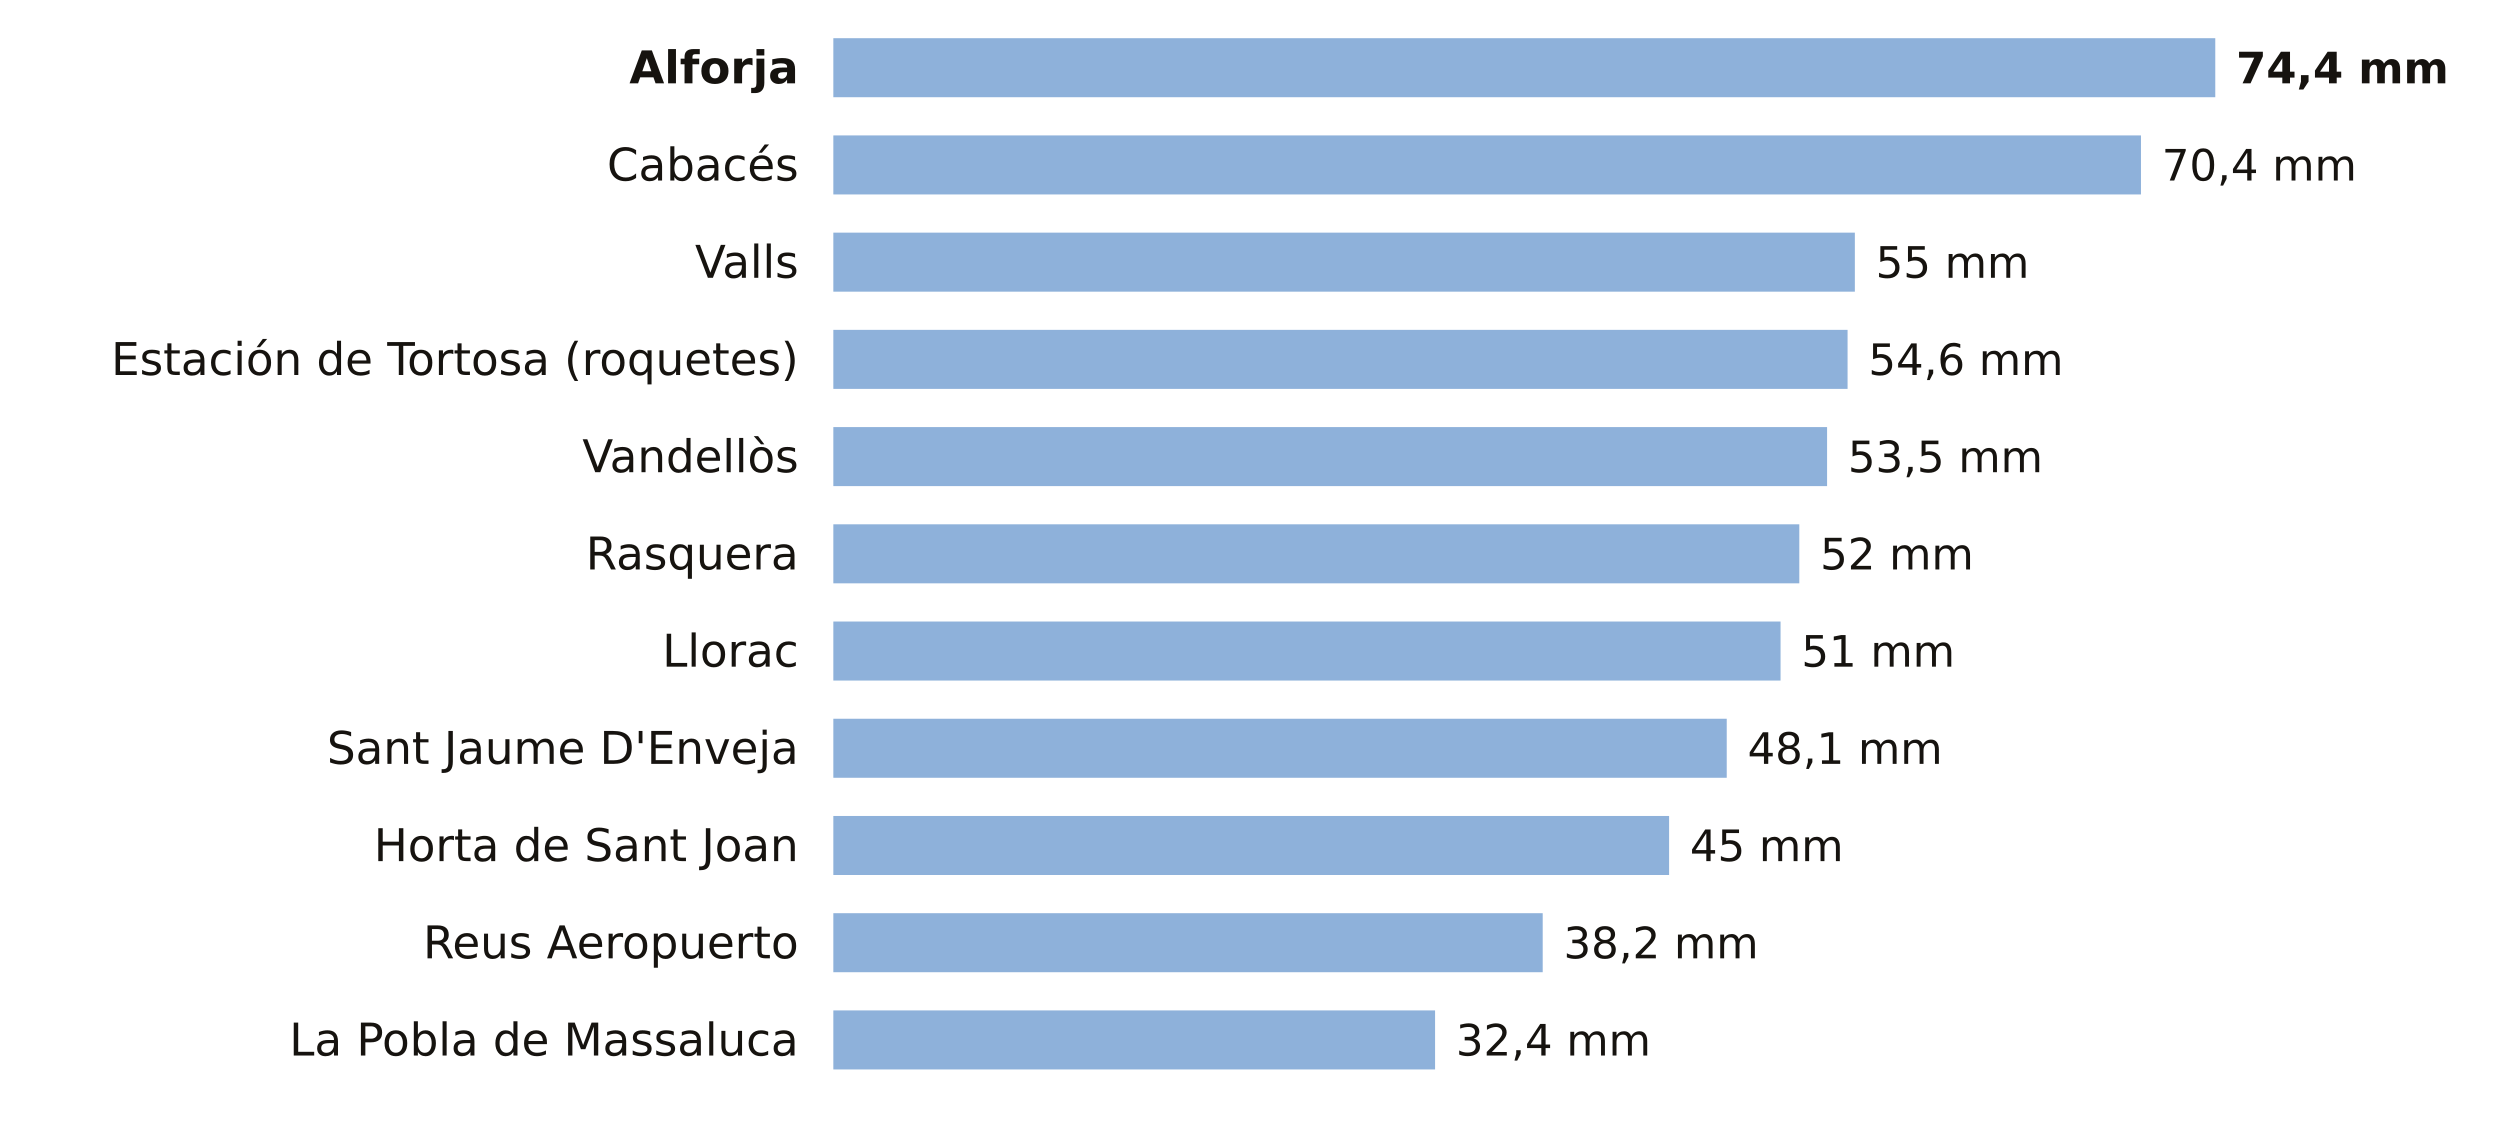
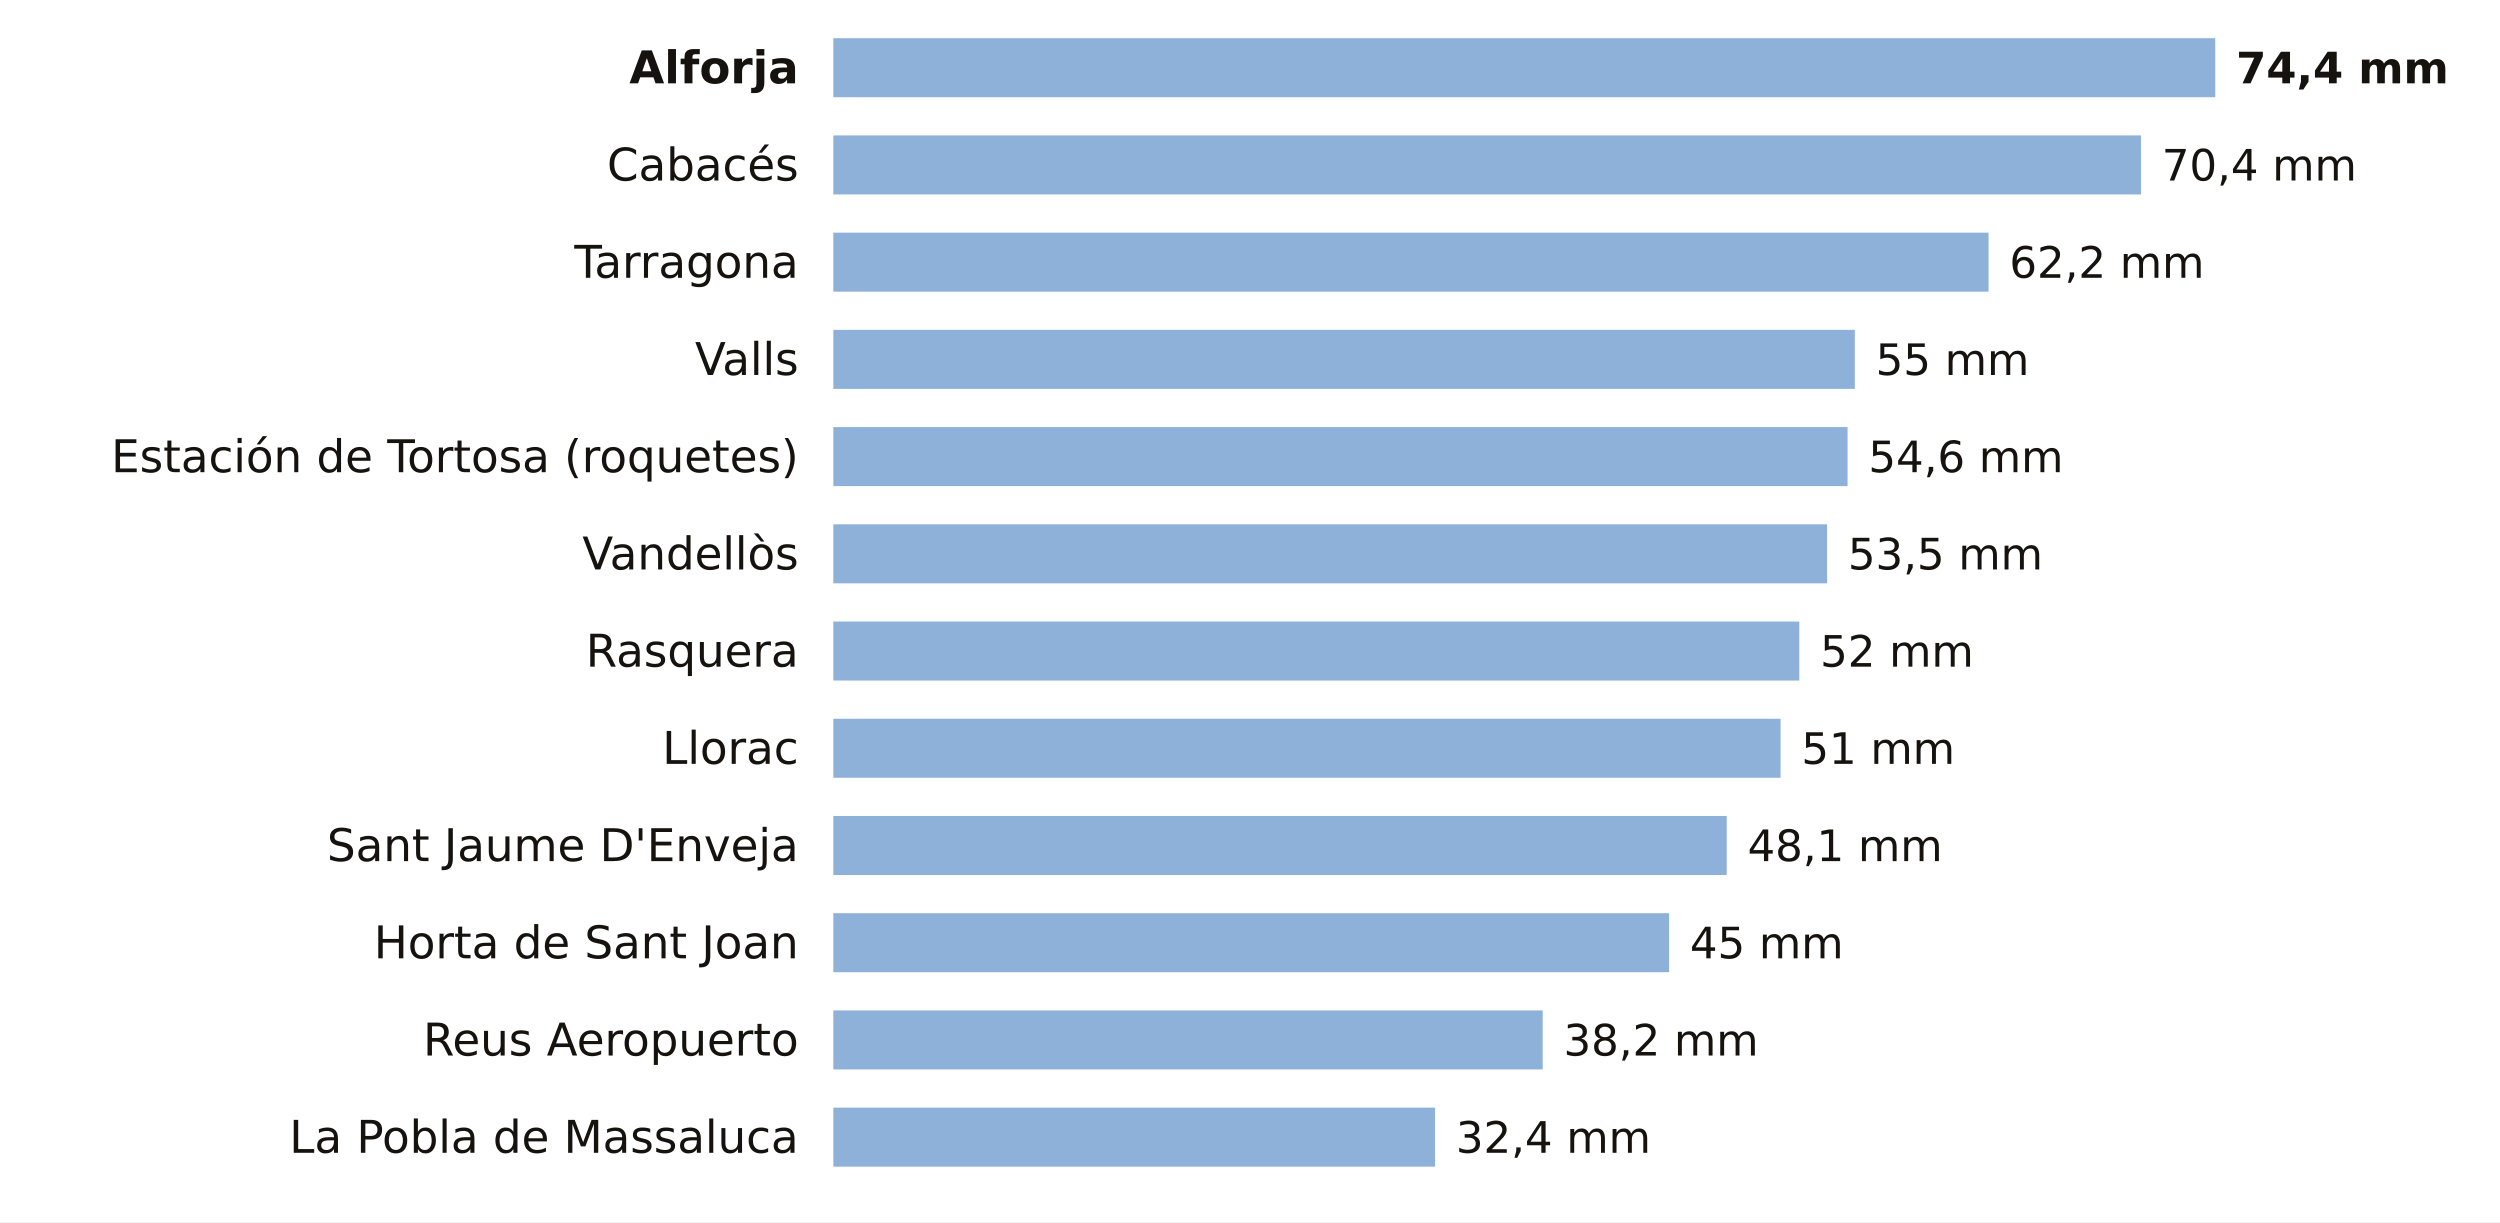
- <svg xmlns="http://www.w3.org/2000/svg" viewBox="0 0 720 324" width="720" height="324" role="img" aria-label="La lluvia de los últimos 7 días en las estaciones de AEMET de Tarragona">
-   <rect width="720" height="324" fill="#FFFFFF" />
+ <svg xmlns="http://www.w3.org/2000/svg" viewBox="0 0 720 352" width="720" height="352" role="img" aria-label="La lluvia de los últimos 7 días en las estaciones de AEMET de Tarragona">
+   <rect width="720" height="352" fill="#FFFFFF" />
  <text x="230.0" y="24.0" font-size="13" fill="#16130F" text-anchor="end" font-weight="600" font-family="Public Sans, DejaVu Sans, Arial, sans-serif">Alforja</text>
  <rect x="240" y="11" width="398.0" height="17" fill="#8EB1DA" />
  <text x="644.0" y="24.0" font-size="12.5" fill="#16130F" text-anchor="start" font-weight="700" font-family="Public Sans, DejaVu Sans, Arial, sans-serif">74,4 mm</text>
  <text x="230.0" y="52.0" font-size="13" fill="#16130F" text-anchor="end" font-weight="400" font-family="Public Sans, DejaVu Sans, Arial, sans-serif">Cabacés</text>
  <rect x="240" y="39" width="376.6" height="17" fill="#8EB1DA" />
  <text x="622.6" y="52.0" font-size="12.5" fill="#16130F" text-anchor="start" font-weight="500" font-family="Public Sans, DejaVu Sans, Arial, sans-serif">70,4 mm</text>
-   <text x="230.0" y="80.0" font-size="13" fill="#16130F" text-anchor="end" font-weight="400" font-family="Public Sans, DejaVu Sans, Arial, sans-serif">Valls</text>
-   <rect x="240" y="67" width="294.2" height="17" fill="#8EB1DA" />
-   <text x="540.2" y="80.0" font-size="12.5" fill="#16130F" text-anchor="start" font-weight="500" font-family="Public Sans, DejaVu Sans, Arial, sans-serif">55 mm</text>
-   <text x="230.0" y="108.0" font-size="13" fill="#16130F" text-anchor="end" font-weight="400" font-family="Public Sans, DejaVu Sans, Arial, sans-serif">Estación de Tortosa (roquetes)</text>
-   <rect x="240" y="95" width="292.1" height="17" fill="#8EB1DA" />
-   <text x="538.1" y="108.0" font-size="12.5" fill="#16130F" text-anchor="start" font-weight="500" font-family="Public Sans, DejaVu Sans, Arial, sans-serif">54,6 mm</text>
-   <text x="230.0" y="136.0" font-size="13" fill="#16130F" text-anchor="end" font-weight="400" font-family="Public Sans, DejaVu Sans, Arial, sans-serif">Vandellòs</text>
-   <rect x="240" y="123" width="286.2" height="17" fill="#8EB1DA" />
-   <text x="532.2" y="136.0" font-size="12.5" fill="#16130F" text-anchor="start" font-weight="500" font-family="Public Sans, DejaVu Sans, Arial, sans-serif">53,5 mm</text>
-   <text x="230.0" y="164.0" font-size="13" fill="#16130F" text-anchor="end" font-weight="400" font-family="Public Sans, DejaVu Sans, Arial, sans-serif">Rasquera</text>
-   <rect x="240" y="151" width="278.2" height="17" fill="#8EB1DA" />
-   <text x="524.2" y="164.0" font-size="12.5" fill="#16130F" text-anchor="start" font-weight="500" font-family="Public Sans, DejaVu Sans, Arial, sans-serif">52 mm</text>
-   <text x="230.0" y="192.0" font-size="13" fill="#16130F" text-anchor="end" font-weight="400" font-family="Public Sans, DejaVu Sans, Arial, sans-serif">Llorac</text>
-   <rect x="240" y="179" width="272.8" height="17" fill="#8EB1DA" />
-   <text x="518.8" y="192.0" font-size="12.5" fill="#16130F" text-anchor="start" font-weight="500" font-family="Public Sans, DejaVu Sans, Arial, sans-serif">51 mm</text>
-   <text x="230.0" y="220.0" font-size="13" fill="#16130F" text-anchor="end" font-weight="400" font-family="Public Sans, DejaVu Sans, Arial, sans-serif">Sant Jaume D'Enveja</text>
-   <rect x="240" y="207" width="257.3" height="17" fill="#8EB1DA" />
-   <text x="503.3" y="220.0" font-size="12.5" fill="#16130F" text-anchor="start" font-weight="500" font-family="Public Sans, DejaVu Sans, Arial, sans-serif">48,1 mm</text>
-   <text x="230.0" y="248.0" font-size="13" fill="#16130F" text-anchor="end" font-weight="400" font-family="Public Sans, DejaVu Sans, Arial, sans-serif">Horta de Sant Joan</text>
-   <rect x="240" y="235" width="240.7" height="17" fill="#8EB1DA" />
-   <text x="486.7" y="248.0" font-size="12.5" fill="#16130F" text-anchor="start" font-weight="500" font-family="Public Sans, DejaVu Sans, Arial, sans-serif">45 mm</text>
-   <text x="230.0" y="276.0" font-size="13" fill="#16130F" text-anchor="end" font-weight="400" font-family="Public Sans, DejaVu Sans, Arial, sans-serif">Reus Aeropuerto</text>
-   <rect x="240" y="263" width="204.3" height="17" fill="#8EB1DA" />
-   <text x="450.3" y="276.0" font-size="12.5" fill="#16130F" text-anchor="start" font-weight="500" font-family="Public Sans, DejaVu Sans, Arial, sans-serif">38,2 mm</text>
-   <text x="230.0" y="304.0" font-size="13" fill="#16130F" text-anchor="end" font-weight="400" font-family="Public Sans, DejaVu Sans, Arial, sans-serif">La Pobla de Massaluca</text>
-   <rect x="240" y="291" width="173.3" height="17" fill="#8EB1DA" />
-   <text x="419.3" y="304.0" font-size="12.5" fill="#16130F" text-anchor="start" font-weight="500" font-family="Public Sans, DejaVu Sans, Arial, sans-serif">32,4 mm</text>
+   <text x="230.0" y="80.0" font-size="13" fill="#16130F" text-anchor="end" font-weight="400" font-family="Public Sans, DejaVu Sans, Arial, sans-serif">Tarragona</text>
+   <rect x="240" y="67" width="332.7" height="17" fill="#8EB1DA" />
+   <text x="578.7" y="80.0" font-size="12.5" fill="#16130F" text-anchor="start" font-weight="500" font-family="Public Sans, DejaVu Sans, Arial, sans-serif">62,2 mm</text>
+   <text x="230.0" y="108.0" font-size="13" fill="#16130F" text-anchor="end" font-weight="400" font-family="Public Sans, DejaVu Sans, Arial, sans-serif">Valls</text>
+   <rect x="240" y="95" width="294.2" height="17" fill="#8EB1DA" />
+   <text x="540.2" y="108.0" font-size="12.5" fill="#16130F" text-anchor="start" font-weight="500" font-family="Public Sans, DejaVu Sans, Arial, sans-serif">55 mm</text>
+   <text x="230.0" y="136.0" font-size="13" fill="#16130F" text-anchor="end" font-weight="400" font-family="Public Sans, DejaVu Sans, Arial, sans-serif">Estación de Tortosa (roquetes)</text>
+   <rect x="240" y="123" width="292.1" height="17" fill="#8EB1DA" />
+   <text x="538.1" y="136.0" font-size="12.5" fill="#16130F" text-anchor="start" font-weight="500" font-family="Public Sans, DejaVu Sans, Arial, sans-serif">54,6 mm</text>
+   <text x="230.0" y="164.0" font-size="13" fill="#16130F" text-anchor="end" font-weight="400" font-family="Public Sans, DejaVu Sans, Arial, sans-serif">Vandellòs</text>
+   <rect x="240" y="151" width="286.2" height="17" fill="#8EB1DA" />
+   <text x="532.2" y="164.0" font-size="12.5" fill="#16130F" text-anchor="start" font-weight="500" font-family="Public Sans, DejaVu Sans, Arial, sans-serif">53,5 mm</text>
+   <text x="230.0" y="192.0" font-size="13" fill="#16130F" text-anchor="end" font-weight="400" font-family="Public Sans, DejaVu Sans, Arial, sans-serif">Rasquera</text>
+   <rect x="240" y="179" width="278.2" height="17" fill="#8EB1DA" />
+   <text x="524.2" y="192.0" font-size="12.5" fill="#16130F" text-anchor="start" font-weight="500" font-family="Public Sans, DejaVu Sans, Arial, sans-serif">52 mm</text>
+   <text x="230.0" y="220.0" font-size="13" fill="#16130F" text-anchor="end" font-weight="400" font-family="Public Sans, DejaVu Sans, Arial, sans-serif">Llorac</text>
+   <rect x="240" y="207" width="272.8" height="17" fill="#8EB1DA" />
+   <text x="518.8" y="220.0" font-size="12.5" fill="#16130F" text-anchor="start" font-weight="500" font-family="Public Sans, DejaVu Sans, Arial, sans-serif">51 mm</text>
+   <text x="230.0" y="248.0" font-size="13" fill="#16130F" text-anchor="end" font-weight="400" font-family="Public Sans, DejaVu Sans, Arial, sans-serif">Sant Jaume D'Enveja</text>
+   <rect x="240" y="235" width="257.3" height="17" fill="#8EB1DA" />
+   <text x="503.3" y="248.0" font-size="12.5" fill="#16130F" text-anchor="start" font-weight="500" font-family="Public Sans, DejaVu Sans, Arial, sans-serif">48,1 mm</text>
+   <text x="230.0" y="276.0" font-size="13" fill="#16130F" text-anchor="end" font-weight="400" font-family="Public Sans, DejaVu Sans, Arial, sans-serif">Horta de Sant Joan</text>
+   <rect x="240" y="263" width="240.7" height="17" fill="#8EB1DA" />
+   <text x="486.7" y="276.0" font-size="12.5" fill="#16130F" text-anchor="start" font-weight="500" font-family="Public Sans, DejaVu Sans, Arial, sans-serif">45 mm</text>
+   <text x="230.0" y="304.0" font-size="13" fill="#16130F" text-anchor="end" font-weight="400" font-family="Public Sans, DejaVu Sans, Arial, sans-serif">Reus Aeropuerto</text>
+   <rect x="240" y="291" width="204.3" height="17" fill="#8EB1DA" />
+   <text x="450.3" y="304.0" font-size="12.5" fill="#16130F" text-anchor="start" font-weight="500" font-family="Public Sans, DejaVu Sans, Arial, sans-serif">38,2 mm</text>
+   <text x="230.0" y="332.0" font-size="13" fill="#16130F" text-anchor="end" font-weight="400" font-family="Public Sans, DejaVu Sans, Arial, sans-serif">La Pobla de Massaluca</text>
+   <rect x="240" y="319" width="173.3" height="17" fill="#8EB1DA" />
+   <text x="419.3" y="332.0" font-size="12.5" fill="#16130F" text-anchor="start" font-weight="500" font-family="Public Sans, DejaVu Sans, Arial, sans-serif">32,4 mm</text>
</svg>
